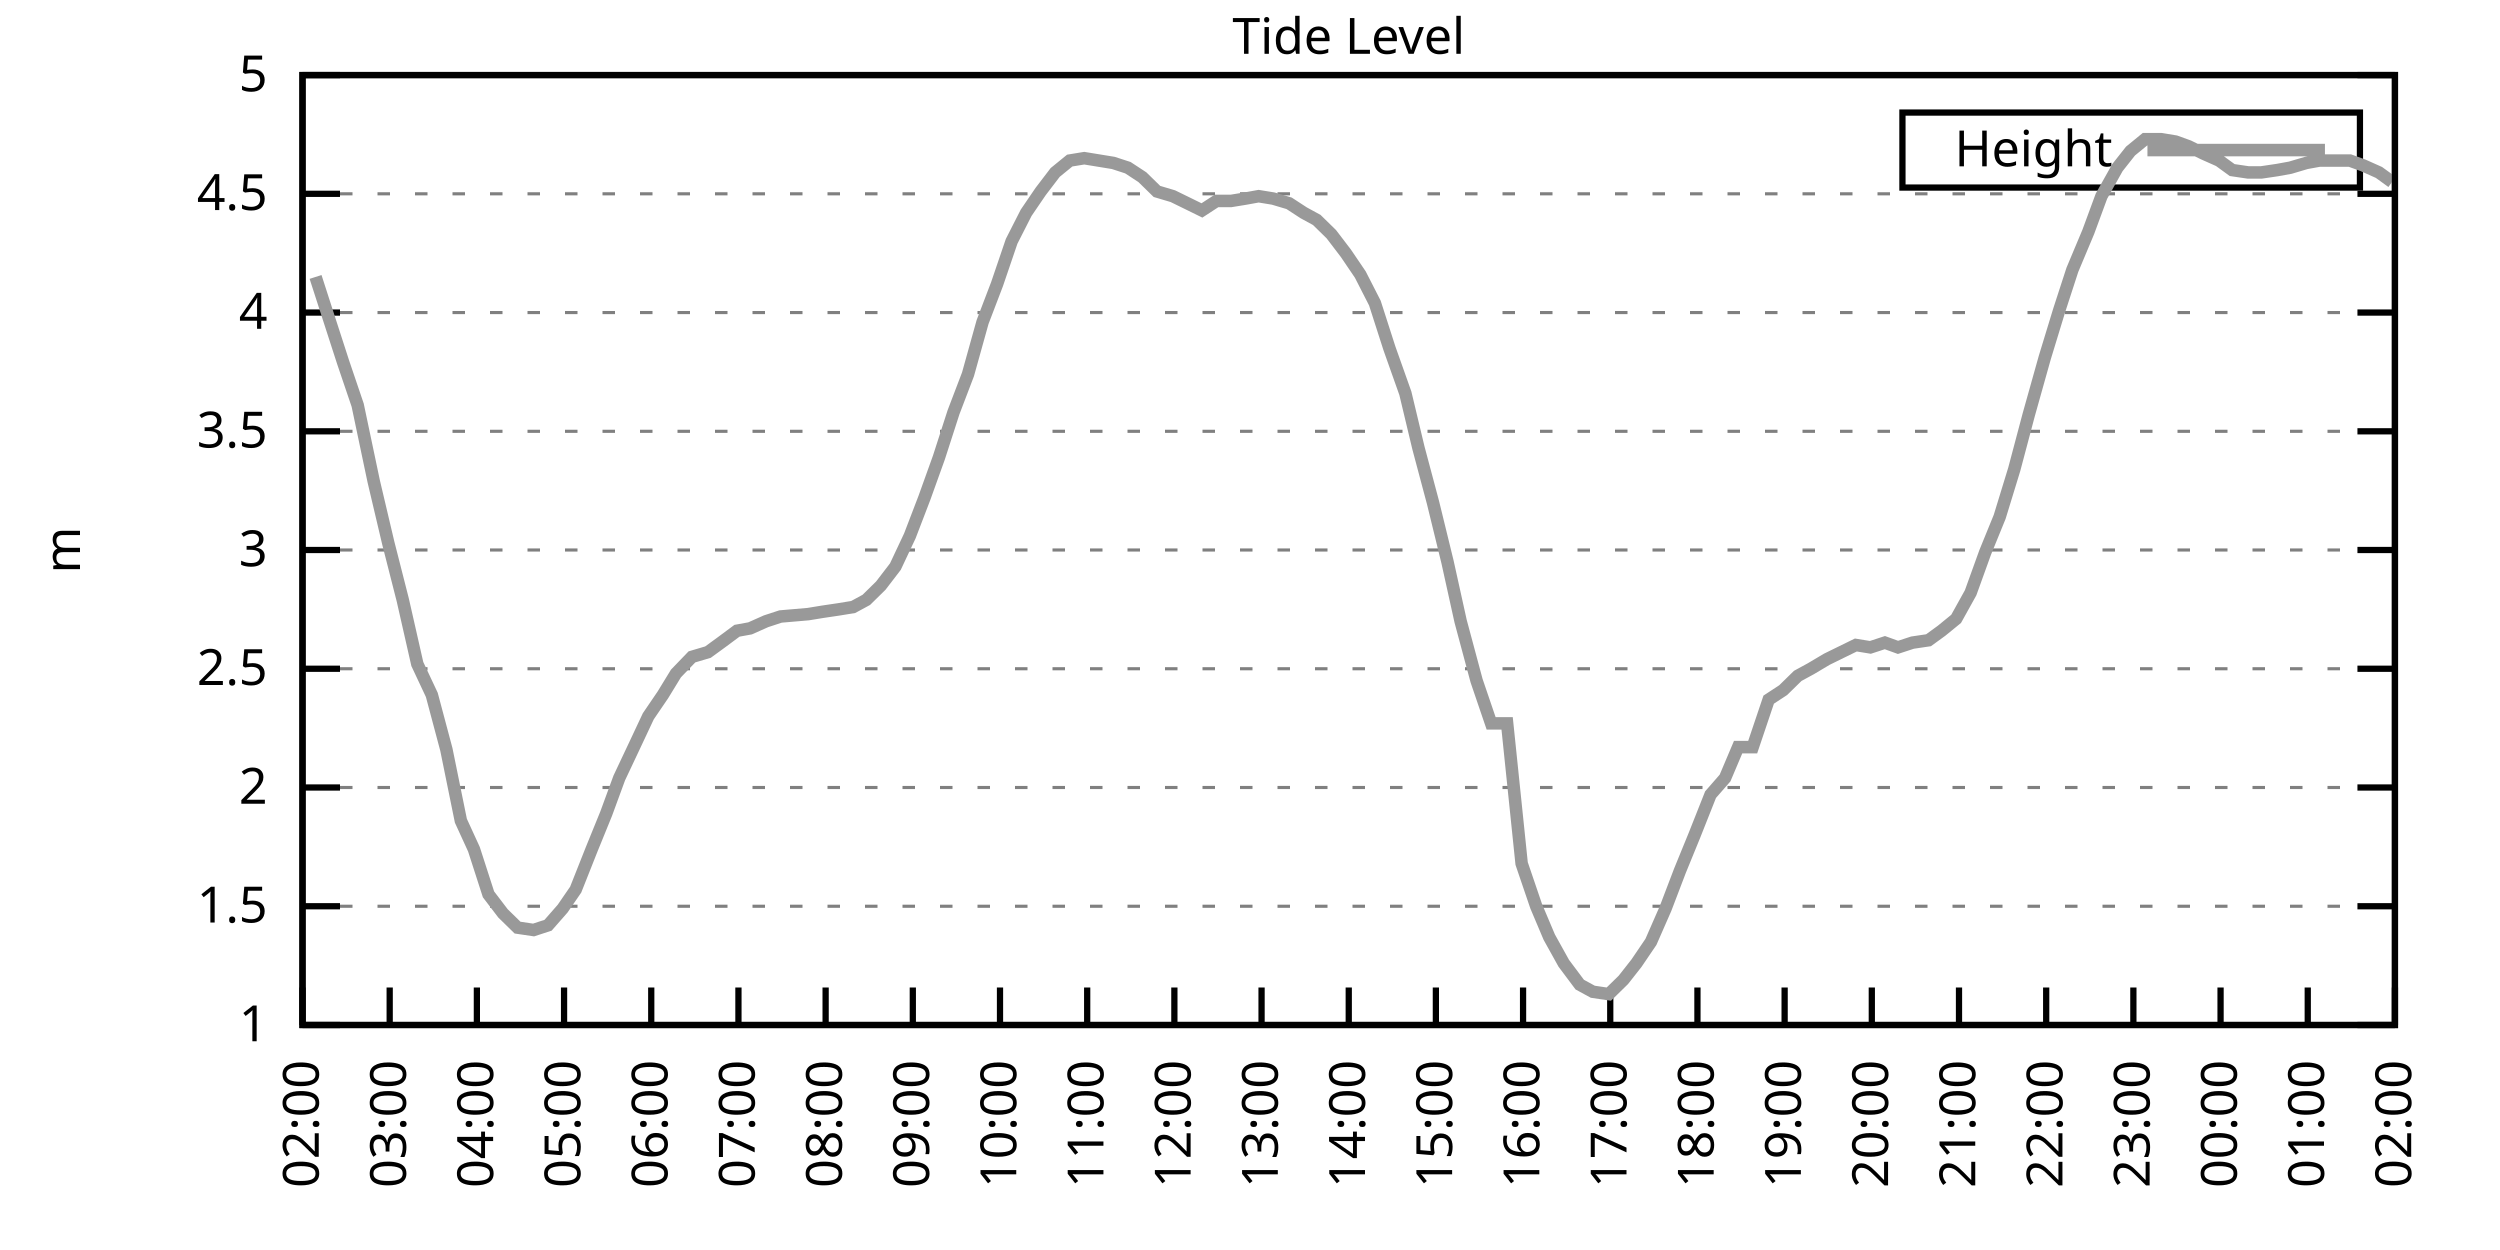
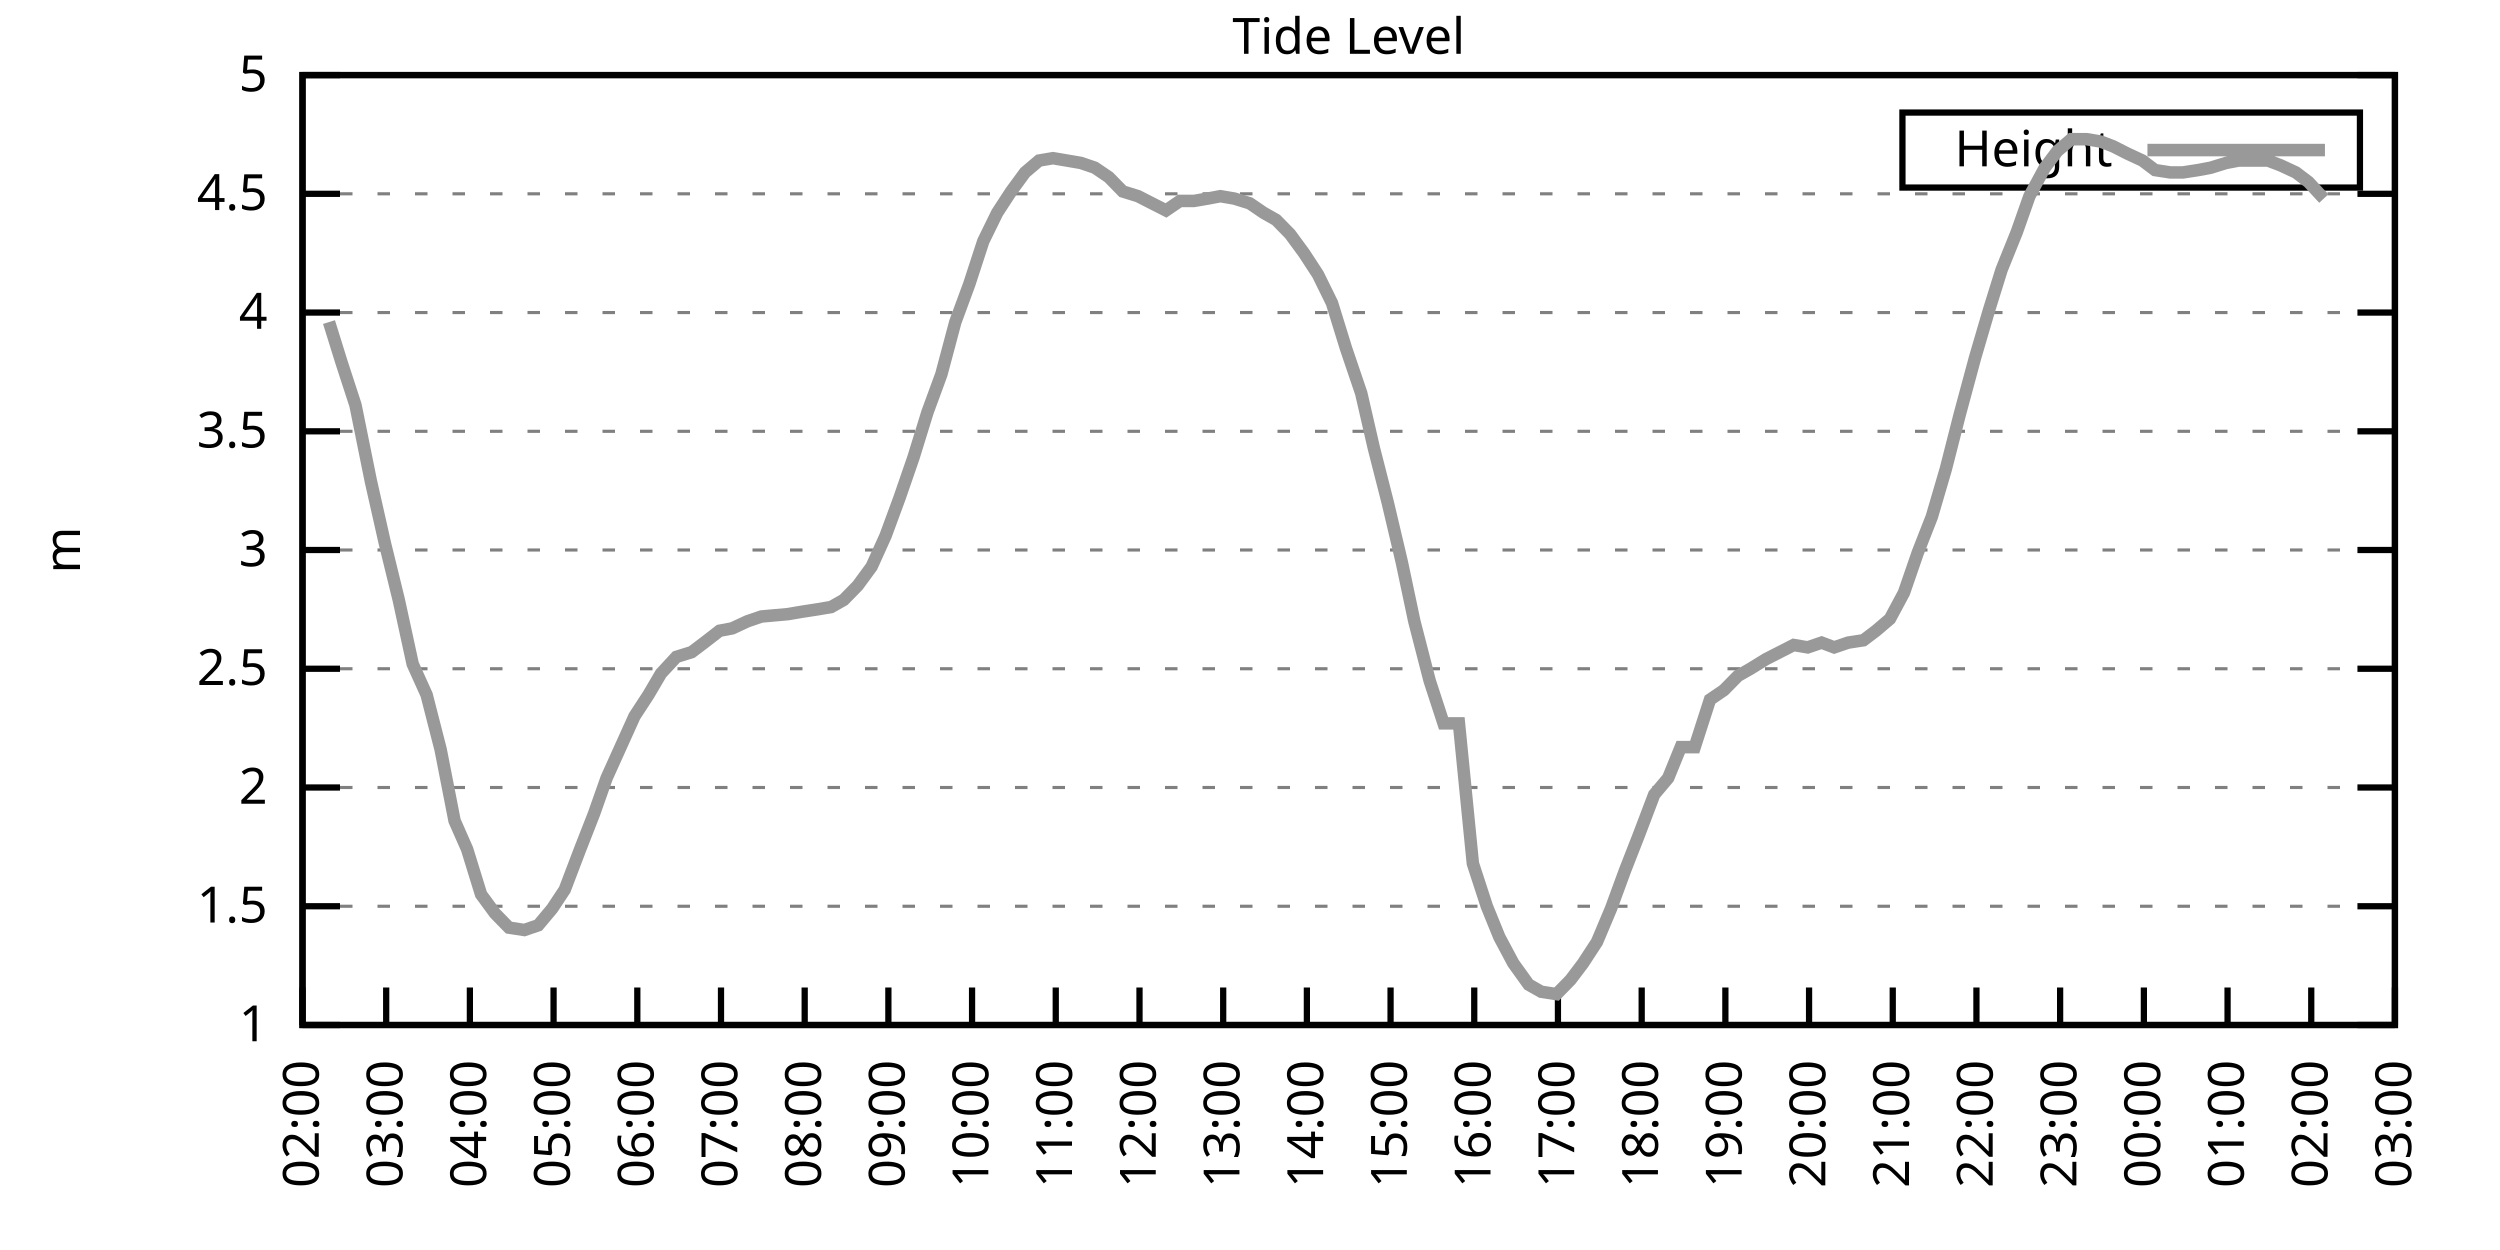
<svg xmlns="http://www.w3.org/2000/svg" xmlns:xlink="http://www.w3.org/1999/xlink" width="400" height="200" viewBox="0 0 400 200">
  <g id="gnuplot_canvas">
    <rect x="0" y="0" width="400" height="200" fill="none" />
    <defs>
      <circle id="gpDot" r="0.5" stroke-width="0.5" stroke="currentColor" />
      <path id="gpPt0" stroke-width="0.333" stroke="currentColor" d="M-1,0 h2 M0,-1 v2" />
      <path id="gpPt1" stroke-width="0.333" stroke="currentColor" d="M-1,-1 L1,1 M1,-1 L-1,1" />
      <path id="gpPt2" stroke-width="0.333" stroke="currentColor" d="M-1,0 L1,0 M0,-1 L0,1 M-1,-1 L1,1 M-1,1 L1,-1" />
      <rect id="gpPt3" stroke-width="0.333" stroke="currentColor" x="-1" y="-1" width="2" height="2" />
      <rect id="gpPt4" stroke-width="0.333" stroke="currentColor" fill="currentColor" x="-1" y="-1" width="2" height="2" />
      <circle id="gpPt5" stroke-width="0.333" stroke="currentColor" cx="0" cy="0" r="1" />
      <use xlink:href="#gpPt5" id="gpPt6" fill="currentColor" stroke="none" />
      <path id="gpPt7" stroke-width="0.333" stroke="currentColor" d="M0,-1.33 L-1.33,0.67 L1.33,0.67 z" />
      <use xlink:href="#gpPt7" id="gpPt8" fill="currentColor" stroke="none" />
      <use xlink:href="#gpPt7" id="gpPt9" stroke="currentColor" transform="rotate(180)" />
      <use xlink:href="#gpPt9" id="gpPt10" fill="currentColor" stroke="none" />
      <use xlink:href="#gpPt3" id="gpPt11" stroke="currentColor" transform="rotate(45)" />
      <use xlink:href="#gpPt11" id="gpPt12" fill="currentColor" stroke="none" />
      <path id="gpPt13" stroke-width="0.333" stroke="currentColor" d="M0,1.330 L1.265,0.411 L0.782,-1.067 L-0.782,-1.076 L-1.265,0.411 z" />
      <use xlink:href="#gpPt13" id="gpPt14" fill="currentColor" stroke="none" />
      <filter id="textbox" filterUnits="objectBoundingBox" x="0" y="0" height="1" width="1">
        <feFlood flood-color="white" flood-opacity="1" result="bgnd" />
        <feComposite in="SourceGraphic" in2="bgnd" operator="atop" />
      </filter>
      <filter id="greybox" filterUnits="objectBoundingBox" x="0" y="0" height="1" width="1">
        <feFlood flood-color="lightgrey" flood-opacity="1" result="grey" />
        <feComposite in="SourceGraphic" in2="grey" operator="atop" />
      </filter>
    </defs>
    <g fill="none" color="white" stroke="currentColor" stroke-width="1.00" stroke-linecap="butt" stroke-linejoin="miter">
</g>
    <g fill="none" color="black" stroke="currentColor" stroke-width="1.00" stroke-linecap="butt" stroke-linejoin="miter">
      <g stroke="none" shape-rendering="crispEdges">
        <polygon fill="rgb(255, 255, 255)" points="48.40,164.00 383.18,164.00 383.18,12.02 48.40,12.02 " />
      </g>
    </g>
    <g fill="none" color="black" stroke="currentColor" stroke-width="1.00" stroke-linecap="butt" stroke-linejoin="miter">
</g>
    <g fill="none" color="black" stroke="black" stroke-width="0.50" stroke-linecap="butt" stroke-linejoin="miter">
</g>
    <g fill="none" color="gray" stroke="currentColor" stroke-width="0.50" stroke-linecap="butt" stroke-linejoin="miter">
      <path stroke="gray" stroke-dasharray="2,4" class="gridline" d="M48.40,164.00 L383.19,164.00  " />
    </g>
    <g fill="none" color="gray" stroke="gray" stroke-width="1.00" stroke-linecap="butt" stroke-linejoin="miter">
</g>
    <g fill="none" color="black" stroke="currentColor" stroke-width="1.00" stroke-linecap="butt" stroke-linejoin="miter">
      <path stroke="black" d="M48.40,164.00 L54.40,164.00 M383.19,164.00 L377.19,164.00  " />
      <g transform="translate(42.80,166.60)" stroke="none" fill="black" font-family="Sans" font-size="8.00" text-anchor="end">
        <text>
          <tspan font-family="Sans"> 1</tspan>
        </text>
      </g>
    </g>
    <g fill="none" color="black" stroke="currentColor" stroke-width="1.00" stroke-linecap="butt" stroke-linejoin="miter">
</g>
    <g fill="none" color="black" stroke="black" stroke-width="0.50" stroke-linecap="butt" stroke-linejoin="miter">
</g>
    <g fill="none" color="gray" stroke="currentColor" stroke-width="0.50" stroke-linecap="butt" stroke-linejoin="miter">
      <path stroke="gray" stroke-dasharray="2,4" class="gridline" d="M48.40,145.00 L383.19,145.00  " />
    </g>
    <g fill="none" color="gray" stroke="gray" stroke-width="1.00" stroke-linecap="butt" stroke-linejoin="miter">
</g>
    <g fill="none" color="black" stroke="currentColor" stroke-width="1.00" stroke-linecap="butt" stroke-linejoin="miter">
      <path stroke="black" d="M48.40,145.00 L54.40,145.00 M383.19,145.00 L377.19,145.00  " />
      <g transform="translate(42.80,147.60)" stroke="none" fill="black" font-family="Sans" font-size="8.00" text-anchor="end">
        <text>
          <tspan font-family="Sans"> 1.5</tspan>
        </text>
      </g>
    </g>
    <g fill="none" color="black" stroke="currentColor" stroke-width="1.00" stroke-linecap="butt" stroke-linejoin="miter">
</g>
    <g fill="none" color="black" stroke="black" stroke-width="0.50" stroke-linecap="butt" stroke-linejoin="miter">
</g>
    <g fill="none" color="gray" stroke="currentColor" stroke-width="0.50" stroke-linecap="butt" stroke-linejoin="miter">
      <path stroke="gray" stroke-dasharray="2,4" class="gridline" d="M48.40,126.00 L383.19,126.00  " />
    </g>
    <g fill="none" color="gray" stroke="gray" stroke-width="1.00" stroke-linecap="butt" stroke-linejoin="miter">
</g>
    <g fill="none" color="black" stroke="currentColor" stroke-width="1.00" stroke-linecap="butt" stroke-linejoin="miter">
      <path stroke="black" d="M48.40,126.00 L54.40,126.00 M383.19,126.00 L377.19,126.00  " />
      <g transform="translate(42.80,128.60)" stroke="none" fill="black" font-family="Sans" font-size="8.00" text-anchor="end">
        <text>
          <tspan font-family="Sans"> 2</tspan>
        </text>
      </g>
    </g>
    <g fill="none" color="black" stroke="currentColor" stroke-width="1.00" stroke-linecap="butt" stroke-linejoin="miter">
</g>
    <g fill="none" color="black" stroke="black" stroke-width="0.50" stroke-linecap="butt" stroke-linejoin="miter">
</g>
    <g fill="none" color="gray" stroke="currentColor" stroke-width="0.50" stroke-linecap="butt" stroke-linejoin="miter">
      <path stroke="gray" stroke-dasharray="2,4" class="gridline" d="M48.40,107.00 L383.19,107.00  " />
    </g>
    <g fill="none" color="gray" stroke="gray" stroke-width="1.00" stroke-linecap="butt" stroke-linejoin="miter">
</g>
    <g fill="none" color="black" stroke="currentColor" stroke-width="1.00" stroke-linecap="butt" stroke-linejoin="miter">
      <path stroke="black" d="M48.40,107.00 L54.40,107.00 M383.19,107.00 L377.19,107.00  " />
      <g transform="translate(42.80,109.60)" stroke="none" fill="black" font-family="Sans" font-size="8.00" text-anchor="end">
        <text>
          <tspan font-family="Sans"> 2.5</tspan>
        </text>
      </g>
    </g>
    <g fill="none" color="black" stroke="currentColor" stroke-width="1.00" stroke-linecap="butt" stroke-linejoin="miter">
</g>
    <g fill="none" color="black" stroke="black" stroke-width="0.50" stroke-linecap="butt" stroke-linejoin="miter">
</g>
    <g fill="none" color="gray" stroke="currentColor" stroke-width="0.50" stroke-linecap="butt" stroke-linejoin="miter">
      <path stroke="gray" stroke-dasharray="2,4" class="gridline" d="M48.40,88.00 L383.19,88.00  " />
    </g>
    <g fill="none" color="gray" stroke="gray" stroke-width="1.00" stroke-linecap="butt" stroke-linejoin="miter">
</g>
    <g fill="none" color="black" stroke="currentColor" stroke-width="1.00" stroke-linecap="butt" stroke-linejoin="miter">
      <path stroke="black" d="M48.40,88.00 L54.40,88.00 M383.19,88.00 L377.19,88.00  " />
      <g transform="translate(42.80,90.60)" stroke="none" fill="black" font-family="Sans" font-size="8.00" text-anchor="end">
        <text>
          <tspan font-family="Sans"> 3</tspan>
        </text>
      </g>
    </g>
    <g fill="none" color="black" stroke="currentColor" stroke-width="1.00" stroke-linecap="butt" stroke-linejoin="miter">
</g>
    <g fill="none" color="black" stroke="black" stroke-width="0.50" stroke-linecap="butt" stroke-linejoin="miter">
</g>
    <g fill="none" color="gray" stroke="currentColor" stroke-width="0.50" stroke-linecap="butt" stroke-linejoin="miter">
      <path stroke="gray" stroke-dasharray="2,4" class="gridline" d="M48.40,69.01 L383.19,69.01  " />
    </g>
    <g fill="none" color="gray" stroke="gray" stroke-width="1.00" stroke-linecap="butt" stroke-linejoin="miter">
</g>
    <g fill="none" color="black" stroke="currentColor" stroke-width="1.00" stroke-linecap="butt" stroke-linejoin="miter">
      <path stroke="black" d="M48.40,69.01 L54.40,69.01 M383.19,69.01 L377.19,69.01  " />
      <g transform="translate(42.80,71.61)" stroke="none" fill="black" font-family="Sans" font-size="8.00" text-anchor="end">
        <text>
          <tspan font-family="Sans"> 3.5</tspan>
        </text>
      </g>
    </g>
    <g fill="none" color="black" stroke="currentColor" stroke-width="1.00" stroke-linecap="butt" stroke-linejoin="miter">
</g>
    <g fill="none" color="black" stroke="black" stroke-width="0.50" stroke-linecap="butt" stroke-linejoin="miter">
</g>
    <g fill="none" color="gray" stroke="currentColor" stroke-width="0.50" stroke-linecap="butt" stroke-linejoin="miter">
      <path stroke="gray" stroke-dasharray="2,4" class="gridline" d="M48.40,50.01 L383.19,50.01  " />
    </g>
    <g fill="none" color="gray" stroke="gray" stroke-width="1.00" stroke-linecap="butt" stroke-linejoin="miter">
</g>
    <g fill="none" color="black" stroke="currentColor" stroke-width="1.00" stroke-linecap="butt" stroke-linejoin="miter">
      <path stroke="black" d="M48.40,50.01 L54.40,50.01 M383.19,50.01 L377.19,50.01  " />
      <g transform="translate(42.80,52.61)" stroke="none" fill="black" font-family="Sans" font-size="8.00" text-anchor="end">
        <text>
          <tspan font-family="Sans"> 4</tspan>
        </text>
      </g>
    </g>
    <g fill="none" color="black" stroke="currentColor" stroke-width="1.00" stroke-linecap="butt" stroke-linejoin="miter">
</g>
    <g fill="none" color="black" stroke="black" stroke-width="0.50" stroke-linecap="butt" stroke-linejoin="miter">
</g>
    <g fill="none" color="gray" stroke="currentColor" stroke-width="0.50" stroke-linecap="butt" stroke-linejoin="miter">
      <path stroke="gray" stroke-dasharray="2,4" class="gridline" d="M48.40,31.01 L383.19,31.01  " />
    </g>
    <g fill="none" color="gray" stroke="gray" stroke-width="1.00" stroke-linecap="butt" stroke-linejoin="miter">
</g>
    <g fill="none" color="black" stroke="currentColor" stroke-width="1.00" stroke-linecap="butt" stroke-linejoin="miter">
      <path stroke="black" d="M48.40,31.01 L54.40,31.01 M383.19,31.01 L377.19,31.01  " />
      <g transform="translate(42.80,33.61)" stroke="none" fill="black" font-family="Sans" font-size="8.00" text-anchor="end">
        <text>
          <tspan font-family="Sans"> 4.5</tspan>
        </text>
      </g>
    </g>
    <g fill="none" color="black" stroke="currentColor" stroke-width="1.00" stroke-linecap="butt" stroke-linejoin="miter">
</g>
    <g fill="none" color="black" stroke="black" stroke-width="0.50" stroke-linecap="butt" stroke-linejoin="miter">
</g>
    <g fill="none" color="gray" stroke="currentColor" stroke-width="0.50" stroke-linecap="butt" stroke-linejoin="miter">
      <path stroke="gray" stroke-dasharray="2,4" class="gridline" d="M48.40,12.01 L383.19,12.01  " />
    </g>
    <g fill="none" color="gray" stroke="gray" stroke-width="1.00" stroke-linecap="butt" stroke-linejoin="miter">
</g>
    <g fill="none" color="black" stroke="currentColor" stroke-width="1.00" stroke-linecap="butt" stroke-linejoin="miter">
      <path stroke="black" d="M48.40,12.01 L54.40,12.01 M383.19,12.01 L377.19,12.01  " />
      <g transform="translate(42.80,14.61)" stroke="none" fill="black" font-family="Sans" font-size="8.00" text-anchor="end">
        <text>
          <tspan font-family="Sans"> 5</tspan>
        </text>
      </g>
    </g>
    <g fill="none" color="black" stroke="currentColor" stroke-width="1.00" stroke-linecap="butt" stroke-linejoin="miter">
      <path stroke="black" d="M48.40,164.00 L48.40,158.00  " />
      <g transform="translate(51.00,169.60) rotate(270.00)" stroke="none" fill="black" font-family="Sans" font-size="8.00" text-anchor="end">
        <text>
          <tspan font-family="Sans">02:00</tspan>
        </text>
      </g>
    </g>
    <g fill="none" color="black" stroke="currentColor" stroke-width="1.00" stroke-linecap="butt" stroke-linejoin="miter">
-       <path stroke="black" d="M62.35,164.00 L62.35,158.00  " />
-       <g transform="translate(64.95,169.60) rotate(270.00)" stroke="none" fill="black" font-family="Sans" font-size="8.00" text-anchor="end">
+       <path stroke="black" d="M61.79,164.00 L61.79,158.00  " />
+       <g transform="translate(64.39,169.60) rotate(270.00)" stroke="none" fill="black" font-family="Sans" font-size="8.00" text-anchor="end">
        <text>
          <tspan font-family="Sans">03:00</tspan>
        </text>
      </g>
    </g>
    <g fill="none" color="black" stroke="currentColor" stroke-width="1.00" stroke-linecap="butt" stroke-linejoin="miter">
-       <path stroke="black" d="M76.30,164.00 L76.30,158.00  " />
-       <g transform="translate(78.90,169.60) rotate(270.00)" stroke="none" fill="black" font-family="Sans" font-size="8.00" text-anchor="end">
+       <path stroke="black" d="M75.18,164.00 L75.18,158.00  " />
+       <g transform="translate(77.78,169.60) rotate(270.00)" stroke="none" fill="black" font-family="Sans" font-size="8.00" text-anchor="end">
        <text>
          <tspan font-family="Sans">04:00</tspan>
        </text>
      </g>
    </g>
    <g fill="none" color="black" stroke="currentColor" stroke-width="1.00" stroke-linecap="butt" stroke-linejoin="miter">
-       <path stroke="black" d="M90.25,164.00 L90.25,158.00  " />
-       <g transform="translate(92.85,169.60) rotate(270.00)" stroke="none" fill="black" font-family="Sans" font-size="8.00" text-anchor="end">
+       <path stroke="black" d="M88.57,164.00 L88.57,158.00  " />
+       <g transform="translate(91.17,169.60) rotate(270.00)" stroke="none" fill="black" font-family="Sans" font-size="8.00" text-anchor="end">
        <text>
          <tspan font-family="Sans">05:00</tspan>
        </text>
      </g>
    </g>
    <g fill="none" color="black" stroke="currentColor" stroke-width="1.00" stroke-linecap="butt" stroke-linejoin="miter">
-       <path stroke="black" d="M104.20,164.00 L104.20,158.00  " />
-       <g transform="translate(106.80,169.60) rotate(270.00)" stroke="none" fill="black" font-family="Sans" font-size="8.00" text-anchor="end">
+       <path stroke="black" d="M101.97,164.00 L101.97,158.00  " />
+       <g transform="translate(104.57,169.60) rotate(270.00)" stroke="none" fill="black" font-family="Sans" font-size="8.00" text-anchor="end">
        <text>
          <tspan font-family="Sans">06:00</tspan>
        </text>
      </g>
    </g>
    <g fill="none" color="black" stroke="currentColor" stroke-width="1.00" stroke-linecap="butt" stroke-linejoin="miter">
-       <path stroke="black" d="M118.15,164.00 L118.15,158.00  " />
-       <g transform="translate(120.75,169.60) rotate(270.00)" stroke="none" fill="black" font-family="Sans" font-size="8.00" text-anchor="end">
+       <path stroke="black" d="M115.36,164.00 L115.36,158.00  " />
+       <g transform="translate(117.96,169.60) rotate(270.00)" stroke="none" fill="black" font-family="Sans" font-size="8.00" text-anchor="end">
        <text>
          <tspan font-family="Sans">07:00</tspan>
        </text>
      </g>
    </g>
    <g fill="none" color="black" stroke="currentColor" stroke-width="1.00" stroke-linecap="butt" stroke-linejoin="miter">
-       <path stroke="black" d="M132.10,164.00 L132.10,158.00  " />
-       <g transform="translate(134.70,169.60) rotate(270.00)" stroke="none" fill="black" font-family="Sans" font-size="8.00" text-anchor="end">
+       <path stroke="black" d="M128.75,164.00 L128.75,158.00  " />
+       <g transform="translate(131.35,169.60) rotate(270.00)" stroke="none" fill="black" font-family="Sans" font-size="8.00" text-anchor="end">
        <text>
          <tspan font-family="Sans">08:00</tspan>
        </text>
      </g>
    </g>
    <g fill="none" color="black" stroke="currentColor" stroke-width="1.00" stroke-linecap="butt" stroke-linejoin="miter">
-       <path stroke="black" d="M146.05,164.00 L146.05,158.00  " />
-       <g transform="translate(148.65,169.60) rotate(270.00)" stroke="none" fill="black" font-family="Sans" font-size="8.00" text-anchor="end">
+       <path stroke="black" d="M142.14,164.00 L142.14,158.00  " />
+       <g transform="translate(144.74,169.60) rotate(270.00)" stroke="none" fill="black" font-family="Sans" font-size="8.00" text-anchor="end">
        <text>
          <tspan font-family="Sans">09:00</tspan>
        </text>
      </g>
    </g>
    <g fill="none" color="black" stroke="currentColor" stroke-width="1.00" stroke-linecap="butt" stroke-linejoin="miter">
-       <path stroke="black" d="M160.00,164.00 L160.00,158.00  " />
-       <g transform="translate(162.60,169.60) rotate(270.00)" stroke="none" fill="black" font-family="Sans" font-size="8.00" text-anchor="end">
+       <path stroke="black" d="M155.53,164.00 L155.53,158.00  " />
+       <g transform="translate(158.13,169.60) rotate(270.00)" stroke="none" fill="black" font-family="Sans" font-size="8.00" text-anchor="end">
        <text>
          <tspan font-family="Sans">10:00</tspan>
        </text>
      </g>
    </g>
    <g fill="none" color="black" stroke="currentColor" stroke-width="1.00" stroke-linecap="butt" stroke-linejoin="miter">
-       <path stroke="black" d="M173.95,164.00 L173.95,158.00  " />
-       <g transform="translate(176.55,169.60) rotate(270.00)" stroke="none" fill="black" font-family="Sans" font-size="8.00" text-anchor="end">
+       <path stroke="black" d="M168.92,164.00 L168.92,158.00  " />
+       <g transform="translate(171.52,169.60) rotate(270.00)" stroke="none" fill="black" font-family="Sans" font-size="8.00" text-anchor="end">
        <text>
          <tspan font-family="Sans">11:00</tspan>
        </text>
      </g>
    </g>
    <g fill="none" color="black" stroke="currentColor" stroke-width="1.00" stroke-linecap="butt" stroke-linejoin="miter">
-       <path stroke="black" d="M187.90,164.00 L187.90,158.00  " />
-       <g transform="translate(190.50,169.60) rotate(270.00)" stroke="none" fill="black" font-family="Sans" font-size="8.00" text-anchor="end">
+       <path stroke="black" d="M182.32,164.00 L182.32,158.00  " />
+       <g transform="translate(184.92,169.60) rotate(270.00)" stroke="none" fill="black" font-family="Sans" font-size="8.00" text-anchor="end">
        <text>
          <tspan font-family="Sans">12:00</tspan>
        </text>
      </g>
    </g>
    <g fill="none" color="black" stroke="currentColor" stroke-width="1.00" stroke-linecap="butt" stroke-linejoin="miter">
-       <path stroke="black" d="M201.85,164.00 L201.85,158.00  " />
-       <g transform="translate(204.45,169.60) rotate(270.00)" stroke="none" fill="black" font-family="Sans" font-size="8.00" text-anchor="end">
+       <path stroke="black" d="M195.71,164.00 L195.71,158.00  " />
+       <g transform="translate(198.31,169.60) rotate(270.00)" stroke="none" fill="black" font-family="Sans" font-size="8.00" text-anchor="end">
        <text>
          <tspan font-family="Sans">13:00</tspan>
        </text>
      </g>
    </g>
    <g fill="none" color="black" stroke="currentColor" stroke-width="1.00" stroke-linecap="butt" stroke-linejoin="miter">
-       <path stroke="black" d="M215.80,164.00 L215.80,158.00  " />
-       <g transform="translate(218.40,169.60) rotate(270.00)" stroke="none" fill="black" font-family="Sans" font-size="8.00" text-anchor="end">
+       <path stroke="black" d="M209.10,164.00 L209.10,158.00  " />
+       <g transform="translate(211.70,169.60) rotate(270.00)" stroke="none" fill="black" font-family="Sans" font-size="8.00" text-anchor="end">
        <text>
          <tspan font-family="Sans">14:00</tspan>
        </text>
      </g>
    </g>
    <g fill="none" color="black" stroke="currentColor" stroke-width="1.00" stroke-linecap="butt" stroke-linejoin="miter">
-       <path stroke="black" d="M229.74,164.00 L229.74,158.00  " />
-       <g transform="translate(232.34,169.60) rotate(270.00)" stroke="none" fill="black" font-family="Sans" font-size="8.00" text-anchor="end">
+       <path stroke="black" d="M222.49,164.00 L222.49,158.00  " />
+       <g transform="translate(225.09,169.60) rotate(270.00)" stroke="none" fill="black" font-family="Sans" font-size="8.00" text-anchor="end">
        <text>
          <tspan font-family="Sans">15:00</tspan>
        </text>
      </g>
    </g>
    <g fill="none" color="black" stroke="currentColor" stroke-width="1.00" stroke-linecap="butt" stroke-linejoin="miter">
-       <path stroke="black" d="M243.69,164.00 L243.69,158.00  " />
-       <g transform="translate(246.29,169.60) rotate(270.00)" stroke="none" fill="black" font-family="Sans" font-size="8.00" text-anchor="end">
+       <path stroke="black" d="M235.88,164.00 L235.88,158.00  " />
+       <g transform="translate(238.48,169.60) rotate(270.00)" stroke="none" fill="black" font-family="Sans" font-size="8.00" text-anchor="end">
        <text>
          <tspan font-family="Sans">16:00</tspan>
        </text>
      </g>
    </g>
    <g fill="none" color="black" stroke="currentColor" stroke-width="1.00" stroke-linecap="butt" stroke-linejoin="miter">
-       <path stroke="black" d="M257.64,164.00 L257.64,158.00  " />
-       <g transform="translate(260.24,169.60) rotate(270.00)" stroke="none" fill="black" font-family="Sans" font-size="8.00" text-anchor="end">
+       <path stroke="black" d="M249.27,164.00 L249.27,158.00  " />
+       <g transform="translate(251.87,169.60) rotate(270.00)" stroke="none" fill="black" font-family="Sans" font-size="8.00" text-anchor="end">
        <text>
          <tspan font-family="Sans">17:00</tspan>
        </text>
      </g>
    </g>
    <g fill="none" color="black" stroke="currentColor" stroke-width="1.00" stroke-linecap="butt" stroke-linejoin="miter">
-       <path stroke="black" d="M271.59,164.00 L271.59,158.00  " />
-       <g transform="translate(274.19,169.60) rotate(270.00)" stroke="none" fill="black" font-family="Sans" font-size="8.00" text-anchor="end">
+       <path stroke="black" d="M262.67,164.00 L262.67,158.00  " />
+       <g transform="translate(265.27,169.60) rotate(270.00)" stroke="none" fill="black" font-family="Sans" font-size="8.00" text-anchor="end">
        <text>
          <tspan font-family="Sans">18:00</tspan>
        </text>
      </g>
    </g>
    <g fill="none" color="black" stroke="currentColor" stroke-width="1.00" stroke-linecap="butt" stroke-linejoin="miter">
-       <path stroke="black" d="M285.54,164.00 L285.54,158.00  " />
-       <g transform="translate(288.14,169.60) rotate(270.00)" stroke="none" fill="black" font-family="Sans" font-size="8.00" text-anchor="end">
+       <path stroke="black" d="M276.06,164.00 L276.06,158.00  " />
+       <g transform="translate(278.66,169.60) rotate(270.00)" stroke="none" fill="black" font-family="Sans" font-size="8.00" text-anchor="end">
        <text>
          <tspan font-family="Sans">19:00</tspan>
        </text>
      </g>
    </g>
    <g fill="none" color="black" stroke="currentColor" stroke-width="1.00" stroke-linecap="butt" stroke-linejoin="miter">
-       <path stroke="black" d="M299.49,164.00 L299.49,158.00  " />
-       <g transform="translate(302.09,169.60) rotate(270.00)" stroke="none" fill="black" font-family="Sans" font-size="8.00" text-anchor="end">
+       <path stroke="black" d="M289.45,164.00 L289.45,158.00  " />
+       <g transform="translate(292.05,169.60) rotate(270.00)" stroke="none" fill="black" font-family="Sans" font-size="8.00" text-anchor="end">
        <text>
          <tspan font-family="Sans">20:00</tspan>
        </text>
      </g>
    </g>
    <g fill="none" color="black" stroke="currentColor" stroke-width="1.00" stroke-linecap="butt" stroke-linejoin="miter">
-       <path stroke="black" d="M313.44,164.00 L313.44,158.00  " />
-       <g transform="translate(316.04,169.60) rotate(270.00)" stroke="none" fill="black" font-family="Sans" font-size="8.00" text-anchor="end">
+       <path stroke="black" d="M302.84,164.00 L302.84,158.00  " />
+       <g transform="translate(305.44,169.60) rotate(270.00)" stroke="none" fill="black" font-family="Sans" font-size="8.00" text-anchor="end">
        <text>
          <tspan font-family="Sans">21:00</tspan>
        </text>
      </g>
    </g>
    <g fill="none" color="black" stroke="currentColor" stroke-width="1.00" stroke-linecap="butt" stroke-linejoin="miter">
-       <path stroke="black" d="M327.39,164.00 L327.39,158.00  " />
-       <g transform="translate(329.99,169.60) rotate(270.00)" stroke="none" fill="black" font-family="Sans" font-size="8.00" text-anchor="end">
+       <path stroke="black" d="M316.23,164.00 L316.23,158.00  " />
+       <g transform="translate(318.83,169.60) rotate(270.00)" stroke="none" fill="black" font-family="Sans" font-size="8.00" text-anchor="end">
        <text>
          <tspan font-family="Sans">22:00</tspan>
        </text>
      </g>
    </g>
    <g fill="none" color="black" stroke="currentColor" stroke-width="1.00" stroke-linecap="butt" stroke-linejoin="miter">
-       <path stroke="black" d="M341.34,164.00 L341.34,158.00  " />
-       <g transform="translate(343.94,169.60) rotate(270.00)" stroke="none" fill="black" font-family="Sans" font-size="8.00" text-anchor="end">
+       <path stroke="black" d="M329.62,164.00 L329.62,158.00  " />
+       <g transform="translate(332.22,169.60) rotate(270.00)" stroke="none" fill="black" font-family="Sans" font-size="8.00" text-anchor="end">
        <text>
          <tspan font-family="Sans">23:00</tspan>
        </text>
      </g>
    </g>
    <g fill="none" color="black" stroke="currentColor" stroke-width="1.00" stroke-linecap="butt" stroke-linejoin="miter">
-       <path stroke="black" d="M355.29,164.00 L355.29,158.00  " />
-       <g transform="translate(357.89,169.60) rotate(270.00)" stroke="none" fill="black" font-family="Sans" font-size="8.00" text-anchor="end">
+       <path stroke="black" d="M343.02,164.00 L343.02,158.00  " />
+       <g transform="translate(345.62,169.60) rotate(270.00)" stroke="none" fill="black" font-family="Sans" font-size="8.00" text-anchor="end">
        <text>
          <tspan font-family="Sans">00:00</tspan>
        </text>
      </g>
    </g>
    <g fill="none" color="black" stroke="currentColor" stroke-width="1.00" stroke-linecap="butt" stroke-linejoin="miter">
-       <path stroke="black" d="M369.24,164.00 L369.24,158.00  " />
-       <g transform="translate(371.84,169.60) rotate(270.00)" stroke="none" fill="black" font-family="Sans" font-size="8.00" text-anchor="end">
+       <path stroke="black" d="M356.41,164.00 L356.41,158.00  " />
+       <g transform="translate(359.01,169.60) rotate(270.00)" stroke="none" fill="black" font-family="Sans" font-size="8.00" text-anchor="end">
        <text>
          <tspan font-family="Sans">01:00</tspan>
+         </text>
+       </g>
+     </g>
+     <g fill="none" color="black" stroke="currentColor" stroke-width="1.00" stroke-linecap="butt" stroke-linejoin="miter">
+       <path stroke="black" d="M369.80,164.00 L369.80,158.00  " />
+       <g transform="translate(372.40,169.60) rotate(270.00)" stroke="none" fill="black" font-family="Sans" font-size="8.00" text-anchor="end">
+         <text>
+           <tspan font-family="Sans">02:00</tspan>
        </text>
      </g>
    </g>
    <g fill="none" color="black" stroke="currentColor" stroke-width="1.00" stroke-linecap="butt" stroke-linejoin="miter">
      <path stroke="black" d="M383.19,164.00 L383.19,158.00  " />
      <g transform="translate(385.79,169.60) rotate(270.00)" stroke="none" fill="black" font-family="Sans" font-size="8.00" text-anchor="end">
        <text>
-           <tspan font-family="Sans">02:00</tspan>
+           <tspan font-family="Sans">03:00</tspan>
        </text>
      </g>
    </g>
    <g fill="none" color="black" stroke="currentColor" stroke-width="1.00" stroke-linecap="butt" stroke-linejoin="miter">
</g>
    <g fill="none" color="black" stroke="currentColor" stroke-width="1.00" stroke-linecap="butt" stroke-linejoin="miter">
      <path stroke="black" d="M48.40,12.01 L48.40,164.00 L383.19,164.00 L383.19,12.01 L48.40,12.01 Z  " />
    </g>
    <g fill="none" color="black" stroke="currentColor" stroke-width="1.00" stroke-linecap="butt" stroke-linejoin="miter">
</g>
    <g fill="none" color="black" stroke="currentColor" stroke-width="1.00" stroke-linecap="butt" stroke-linejoin="miter">
      <path stroke="black" d="M304.39,30.01 L304.39,18.01 L377.59,18.01 L377.59,30.01 L304.39,30.01 Z  " />
    </g>
    <g id="Tide_level_plot_1">
      <g fill="none" color="white" stroke="black" stroke-width="2.00" stroke-linecap="butt" stroke-linejoin="miter">
</g>
      <g fill="none" color="black" stroke="currentColor" stroke-width="2.00" stroke-linecap="butt" stroke-linejoin="miter">
        <g transform="translate(337.99,26.61)" stroke="none" fill="black" font-family="Sans" font-size="8.00" text-anchor="end">
          <text>
            <tspan font-family="Sans">Height</tspan>
          </text>
        </g>
      </g>
      <g fill="none" color="black" stroke="currentColor" stroke-width="2.00" stroke-linecap="butt" stroke-linejoin="miter">
-         <path stroke="rgb(153, 153, 153)" d="M343.59,24.01 L371.99,24.01 M50.49,44.31 L52.82,51.53 L54.91,57.99 L57.23,64.83 L59.79,76.99 L62.12,86.87   L64.44,95.98 L66.77,106.24 L69.09,111.18 L71.42,119.92 L73.74,131.32 L75.83,135.88 L78.16,143.10 L80.48,146.14   L82.81,148.42 L85.37,148.80 L87.69,148.04 L90.02,145.38 L92.11,142.34 L94.67,135.88 L96.99,130.18 L99.08,124.48   L101.41,119.54 L103.73,114.60 L106.06,111.18 L108.15,107.76 L110.71,105.10 L113.27,104.34 L115.36,102.82 L117.92,100.92   L120.01,100.54 L122.57,99.40 L124.89,98.64 L129.31,98.26 L131.63,97.88 L134.19,97.50 L136.51,97.12 L138.61,95.98   L140.93,93.70 L143.26,90.66 L145.58,85.73 L147.91,79.65 L150.23,73.19 L152.56,65.97 L154.88,59.89 L157.21,51.53   L159.53,45.45 L161.86,38.61 L164.18,34.05 L166.51,30.63 L168.83,27.59 L171.16,25.69 L173.48,25.31 L178.13,26.07   L180.46,26.83 L182.78,28.35 L185.11,30.63 L187.66,31.39 L189.99,32.53 L192.31,33.67 L194.64,32.15 L196.96,32.15   L199.29,31.77 L201.38,31.39 L203.71,31.77 L206.26,32.53 L208.59,34.05 L210.68,35.19 L213.01,37.47 L215.33,40.51   L217.65,43.93 L219.98,48.49 L222.30,55.71 L224.86,62.93 L226.95,71.67 L229.28,80.41 L231.60,89.90 L233.70,99.40   L236.25,108.90 L238.58,115.74 L241.14,115.74 L243.46,138.16 L245.79,145.00 L247.88,149.94 L250.20,154.12 L252.76,157.54   L254.85,158.68 L257.41,159.06 L259.74,156.78 L261.83,154.12 L264.15,150.70 L266.48,145.38 L268.80,139.30 L271.13,133.60   L273.69,127.14 L276.01,124.48 L278.10,119.54 L280.43,119.54 L282.99,111.94 L285.31,110.42 L287.64,108.14 L289.73,107.00   L292.29,105.48 L294.61,104.34 L296.94,103.20 L299.26,103.58 L301.58,102.82 L303.68,103.58 L306.00,102.82 L308.56,102.44   L310.65,100.92 L312.98,99.02 L315.30,94.84 L317.63,88.38 L319.95,82.69 L322.28,75.09 L324.60,66.35 L327.16,57.23   L329.48,49.63 L331.58,43.17 L334.13,37.09 L336.23,31.39 L338.78,26.83 L340.88,24.17 L343.20,22.27 L345.76,22.27   L348.08,22.65 L350.18,23.41 L352.50,24.55 L355.06,25.69 L357.15,27.21 L359.71,27.59 L361.80,27.59 L364.36,27.21   L366.45,26.83 L369.01,26.07 L371.10,25.69 L373.43,25.69 L375.98,25.69 L378.08,26.45 L380.63,27.59 L382.73,29.11    " />
+         <path stroke="rgb(153, 153, 153)" d="M343.59,24.01 L371.99,24.01 M52.64,51.53 L54.65,57.99 L56.88,64.83 L59.34,76.99 L61.57,86.87 L63.80,95.98   L66.03,106.24 L68.26,111.18 L70.50,119.92 L72.73,131.32 L74.74,135.88 L76.97,143.10 L79.20,146.14 L81.43,148.42   L83.89,148.80 L86.12,148.04 L88.35,145.38 L90.36,142.34 L92.82,135.88 L95.05,130.18 L97.06,124.48 L99.29,119.54   L101.52,114.60 L103.75,111.18 L105.76,107.76 L108.22,105.10 L110.67,104.34 L112.68,102.82 L115.13,100.92 L117.14,100.54   L119.60,99.40 L121.83,98.64 L126.07,98.26 L128.30,97.88 L130.76,97.50 L132.99,97.12 L135.00,95.98 L137.23,93.70   L139.46,90.66 L141.69,85.73 L143.93,79.65 L146.16,73.19 L148.39,65.97 L150.62,59.89 L152.85,51.53 L155.09,45.45   L157.32,38.61 L159.55,34.05 L161.78,30.63 L164.01,27.59 L166.25,25.69 L168.48,25.31 L172.94,26.07 L175.17,26.83   L177.41,28.35 L179.64,30.63 L182.09,31.39 L184.32,32.53 L186.56,33.67 L188.79,32.15 L191.02,32.15 L193.25,31.77   L195.26,31.39 L197.49,31.77 L199.95,32.53 L202.18,34.05 L204.19,35.19 L206.42,37.47 L208.65,40.51 L210.88,43.93   L213.12,48.49 L215.35,55.71 L217.80,62.93 L219.81,71.67 L222.04,80.41 L224.28,89.90 L226.29,99.40 L228.74,108.90   L230.97,115.74 L233.43,115.74 L235.66,138.16 L237.89,145.00 L239.90,149.94 L242.13,154.12 L244.59,157.54 L246.60,158.68   L249.05,159.06 L251.28,156.78 L253.29,154.12 L255.52,150.70 L257.76,145.38 L259.99,139.30 L262.22,133.60 L264.67,127.14   L266.91,124.48 L268.92,119.54 L271.15,119.54 L273.60,111.94 L275.83,110.42 L278.07,108.14 L280.07,107.00 L282.53,105.48   L284.76,104.34 L286.99,103.20 L289.23,103.58 L291.46,102.82 L293.47,103.58 L295.70,102.82 L298.15,102.44 L300.16,100.92   L302.39,99.02 L304.63,94.84 L306.86,88.38 L309.09,82.69 L311.32,75.09 L313.55,66.35 L316.01,57.23 L318.24,49.63   L320.25,43.17 L322.70,37.09 L324.71,31.39 L327.17,26.83 L329.18,24.17 L331.41,22.27 L333.86,22.27 L336.10,22.65   L338.10,23.41 L340.34,24.55 L342.79,25.69 L344.80,27.21 L347.26,27.59 L349.26,27.59 L351.72,27.21 L353.73,26.83   L356.18,26.07 L358.19,25.69 L360.42,25.69 L362.88,25.69 L364.89,26.45 L367.34,27.59 L369.35,29.11 L371.81,31.77    " />
      </g>
    </g>
    <g fill="none" color="black" stroke="currentColor" stroke-width="2.00" stroke-linecap="butt" stroke-linejoin="miter">
</g>
    <g fill="none" color="black" stroke="black" stroke-width="1.00" stroke-linecap="butt" stroke-linejoin="miter">
</g>
    <g fill="none" color="black" stroke="currentColor" stroke-width="1.00" stroke-linecap="butt" stroke-linejoin="miter">
      <path stroke="black" d="M48.40,12.01 L48.40,164.00 L383.19,164.00 L383.19,12.01 L48.40,12.01 Z  " />
      <g transform="translate(12.80,88.01) rotate(270.00)" stroke="none" fill="black" font-family="Sans" font-size="8.00" text-anchor="middle">
        <text>
          <tspan font-family="Sans">m</tspan>
        </text>
      </g>
    </g>
    <g fill="none" color="black" stroke="currentColor" stroke-width="1.00" stroke-linecap="butt" stroke-linejoin="miter">
</g>
    <g fill="none" color="black" stroke="currentColor" stroke-width="1.00" stroke-linecap="butt" stroke-linejoin="miter">
      <g transform="translate(215.79,8.61)" stroke="none" fill="black" font-family="Sans" font-size="8.00" text-anchor="middle">
        <text>
          <tspan font-family="Sans">Tide Level</tspan>
        </text>
      </g>
    </g>
    <g fill="none" color="black" stroke="currentColor" stroke-width="1.00" stroke-linecap="butt" stroke-linejoin="miter">
</g>
  </g>
</svg>
